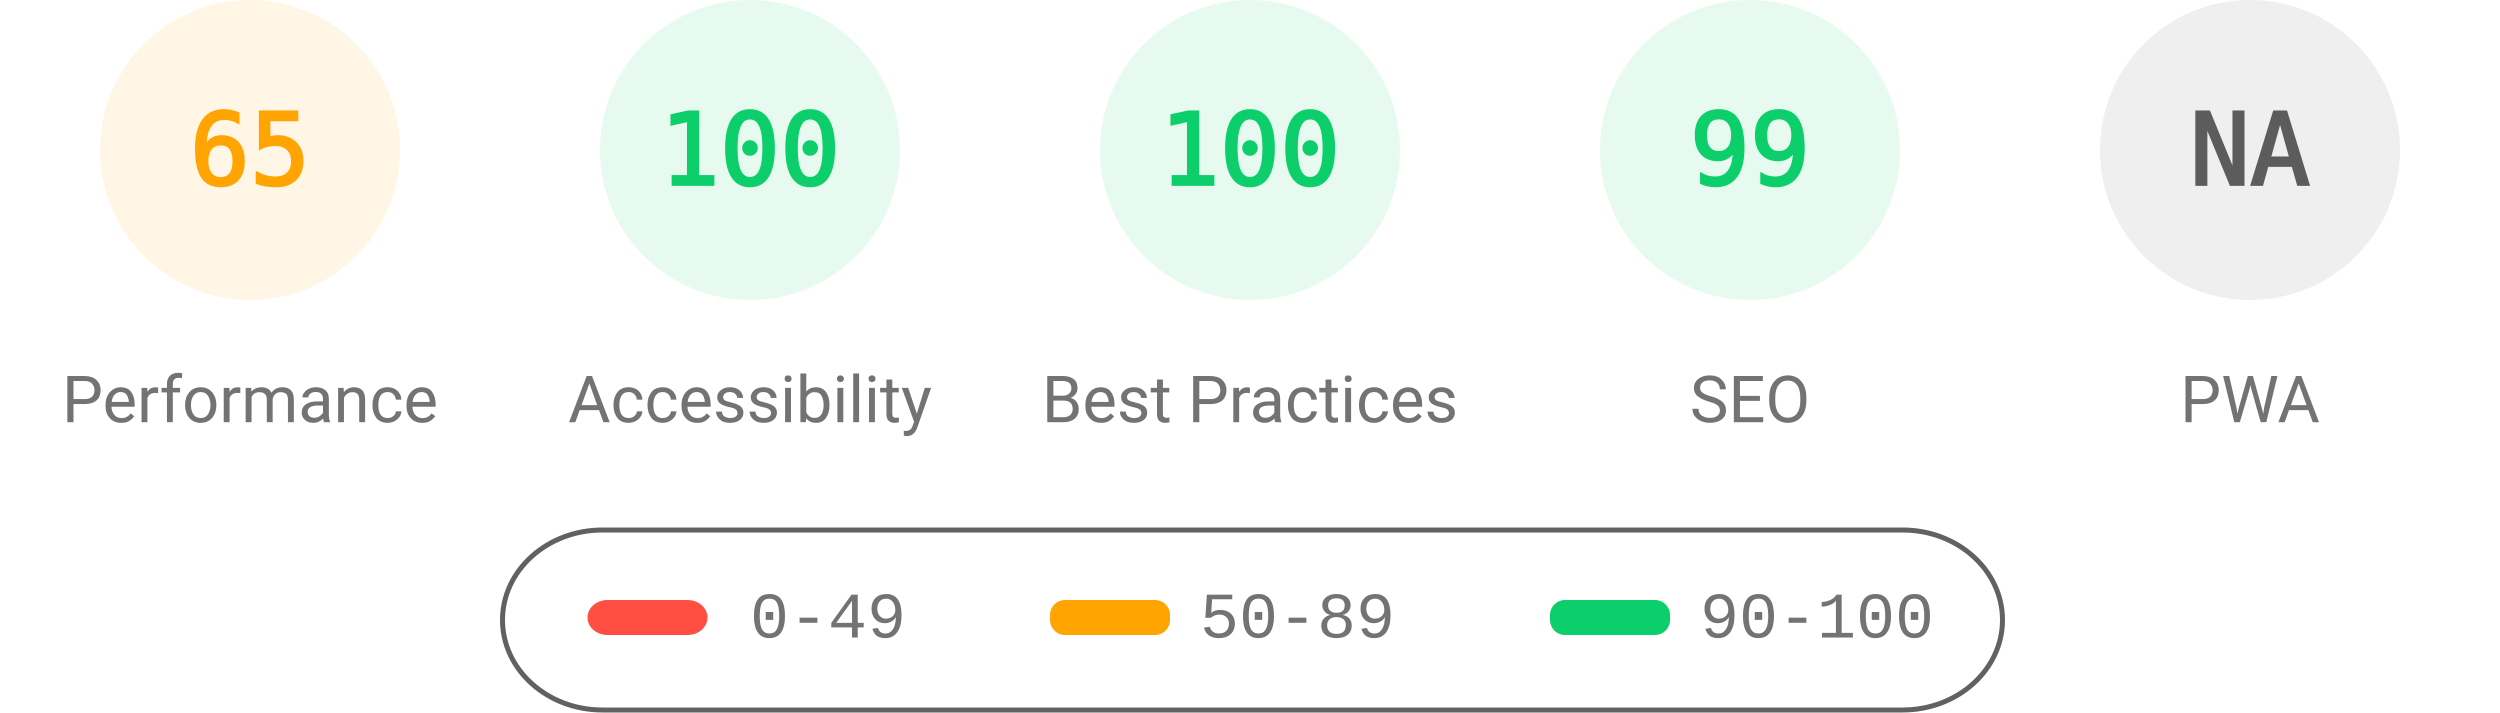
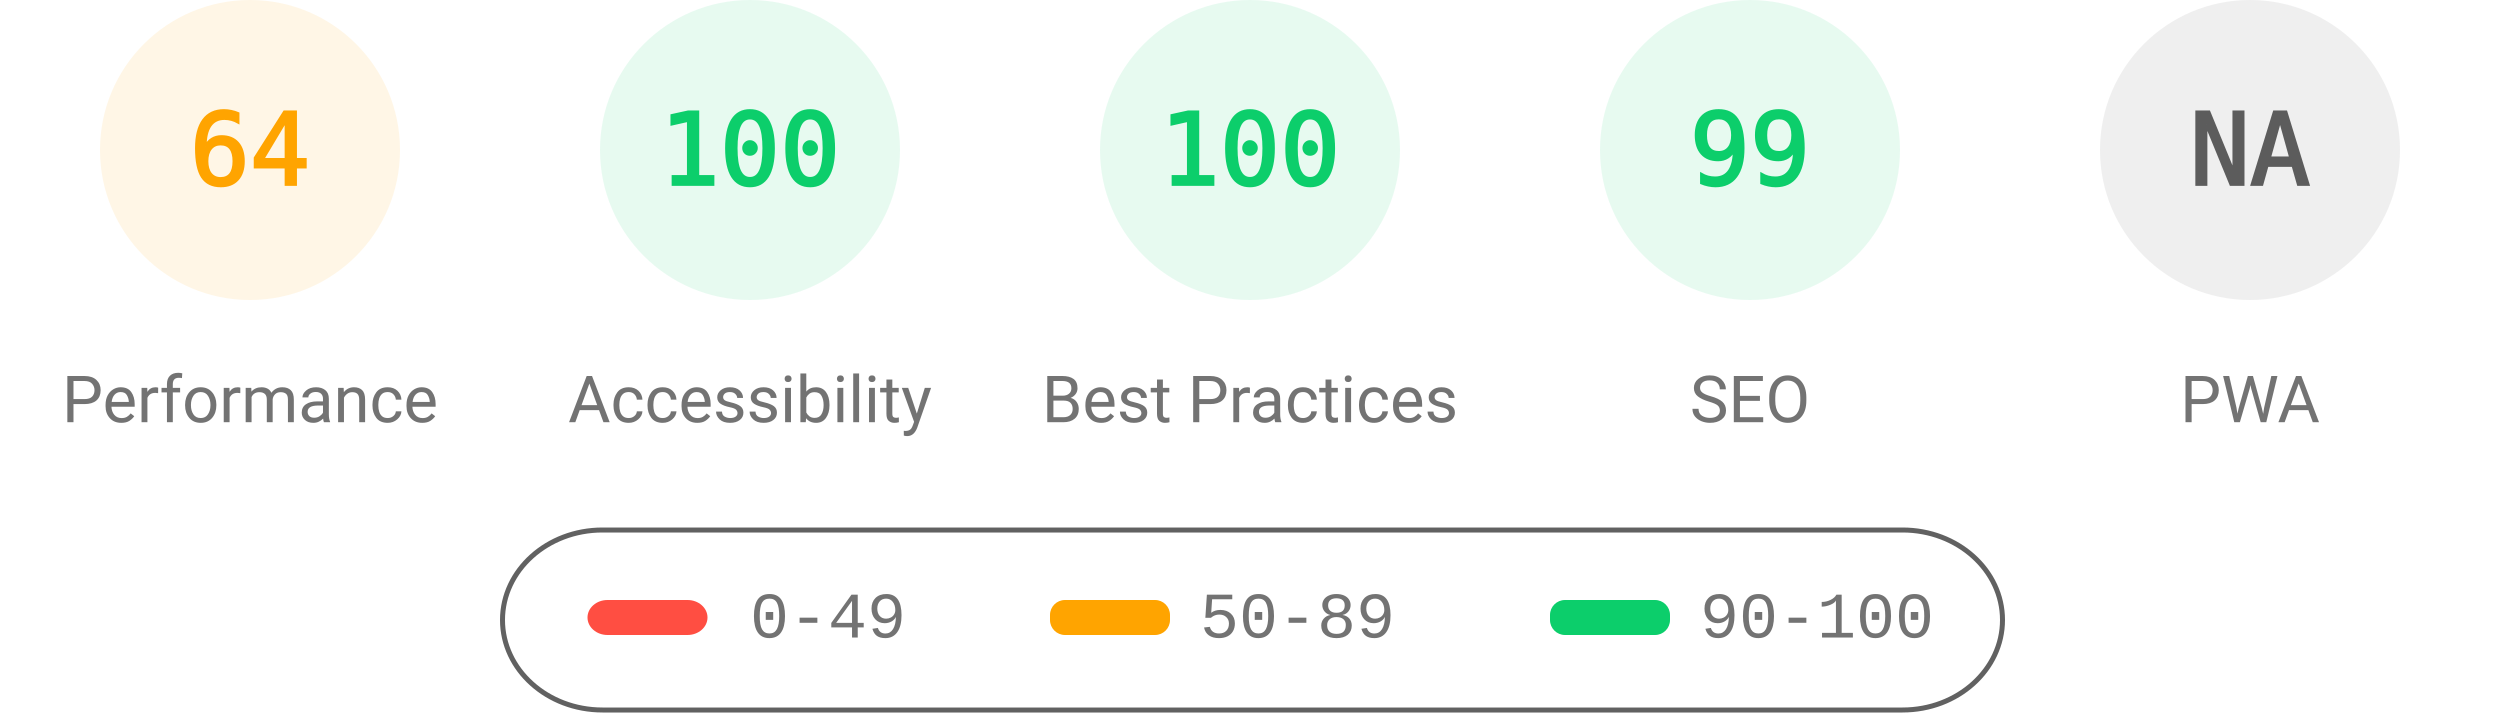
<svg xmlns="http://www.w3.org/2000/svg" fill="none" width="1000" height="285">
  <style>.gauge-base{opacity:.1}.gauge-arc{fill:none;animation-delay:250ms;stroke-linecap:round;transform:rotate(-90deg);transform-origin:100px 60px;animation:load-gauge 1s ease forwards}.guage-text{font-size:40px;font-family:monospace;text-align:center}.guage-red{color:#ff4e42;fill:#ff4e42;stroke:#ff4e42}.guage-orange{color:#ffa400;fill:#ffa400;stroke:#ffa400}.guage-green{color:#0cce6b;fill:#0cce6b;stroke:#0cce6b}.guage-undefined{color:#5c5c5c;fill:#5c5c5c;stroke:#5c5c5c}.guage-title{color:#737373;fill:#737373;stroke:none;font-size:26px;line-height:26px;font-family:Roboto,Halvetica,Arial,sans-serif}@keyframes load-gauge{from{stroke-dasharray:0 352.858}}</style>
  <svg class="guage-div guage-perf guage-orange" viewBox="0 0 200 200" width="200" height="200">
    <circle class="gauge-base" r="56" cx="100" cy="60" stroke-width="8" />
-     <circle class="gauge-arc guage-arc-1" r="56" cx="100" cy="60" stroke-width="8" style="stroke-dasharray:228.708,351.858" />
-     <text class="guage-text" x="100" y="60" alignment-baseline="central" dominant-baseline="central" text-anchor="middle">65</text>
+     <circle class="gauge-arc guage-arc-1" r="56" cx="100" cy="60" stroke-width="8" style="stroke-dasharray:225.189,351.858" />
+     <text class="guage-text" x="100" y="60" alignment-baseline="central" dominant-baseline="central" text-anchor="middle">64</text>
    <text class="guage-title" x="100" y="160" alignment-baseline="central" dominant-baseline="central" text-anchor="middle">Performance</text>
  </svg>
  <svg class="guage-div guage-acc guage-green" viewBox="0 0 200 200" width="200" height="200" x="200">
    <circle class="gauge-base" r="56" cx="100" cy="60" stroke-width="8" />
    <circle class="gauge-arc guage-arc-2" r="56" cx="100" cy="60" stroke-width="8" style="stroke-dasharray:351.858,351.858" />
    <text class="guage-text" x="100" y="60" alignment-baseline="central" dominant-baseline="central" text-anchor="middle">100</text>
    <text class="guage-title" x="100" y="160" alignment-baseline="central" dominant-baseline="central" text-anchor="middle">Accessibility</text>
  </svg>
  <svg class="guage-div guage-best guage-green" viewBox="0 0 200 200" width="200" height="200" x="400">
    <circle class="gauge-base" r="56" cx="100" cy="60" stroke-width="8" />
    <circle class="gauge-arc guage-arc-3" r="56" cx="100" cy="60" stroke-width="8" style="stroke-dasharray:351.858,351.858" />
    <text class="guage-text" x="100" y="60" alignment-baseline="central" dominant-baseline="central" text-anchor="middle">100</text>
    <text class="guage-title" x="100" y="160" alignment-baseline="central" dominant-baseline="central" text-anchor="middle">Best Practices</text>
  </svg>
  <svg class="guage-div guage-seo guage-green" viewBox="0 0 200 200" width="200" height="200" x="600">
    <circle class="gauge-base" r="56" cx="100" cy="60" stroke-width="8" />
    <circle class="gauge-arc guage-arc-4" r="56" cx="100" cy="60" stroke-width="8" style="stroke-dasharray:348.339,351.858" />
    <text class="guage-text" x="100" y="60" alignment-baseline="central" dominant-baseline="central" text-anchor="middle">99</text>
    <text class="guage-title" x="100" y="160" alignment-baseline="central" dominant-baseline="central" text-anchor="middle">SEO</text>
  </svg>
  <svg class="guage-div guage-pwa guage-undefined" viewBox="0 0 200 200" width="200" height="200" x="800">
    <circle class="gauge-base" r="56" cx="100" cy="60" stroke-width="8" />
    <circle class="gauge-arc guage-arc-4" r="56" cx="100" cy="60" stroke-width="8" style="stroke-dasharray:351.858,351.858" />
    <text class="guage-text" x="100" y="60" alignment-baseline="central" dominant-baseline="central" text-anchor="middle">NA</text>
    <text class="guage-title" x="100" y="160" alignment-baseline="central" dominant-baseline="central" text-anchor="middle">PWA</text>
  </svg>
  <svg width="604" height="76" x="200" y="210">
    <path fill="none" id="canvas_background" d="M-1-1h604v80H-1z" />
    <rect fill-opacity="0" stroke="#616161" stroke-width="2" rx="40" id="svg_2" height="72" width="600" y="2" x="1" fill="#000" />
    <rect stroke="#000" rx="8" id="svg_3" height="14" width="48" y="30" x="35" stroke-opacity="null" stroke-width="0" fill="#ff4e42" />
    <rect stroke="#000" rx="6" id="svg_4" height="14" width="48" y="30" x="220" stroke-opacity="null" stroke-width="0" fill="#ffa400" />
    <rect stroke="#000" rx="6" id="svg_5" height="14" width="48" y="30" x="420" stroke-opacity="null" stroke-width="0" fill="#0cce6b" />
    <text xml:space="preserve" text-anchor="start" font-family="'Courier New', Courier, monospace" font-size="26" id="svg_6" y="45" x="100" stroke-opacity="null" stroke-width="0" stroke="#000" fill="#737373">0-49</text>
    <text xml:space="preserve" text-anchor="start" font-family="'Courier New', Courier, monospace" font-size="26" id="svg_7" y="45" x="280" stroke-opacity="null" stroke-width="0" stroke="#000" fill="#737373">50-89</text>
    <text xml:space="preserve" text-anchor="start" font-family="'Courier New', Courier, monospace" font-size="26" id="svg_8" y="45" x="480" stroke-opacity="null" stroke-width="0" stroke="#000" fill="#737373">90-100</text>
  </svg>
</svg>
